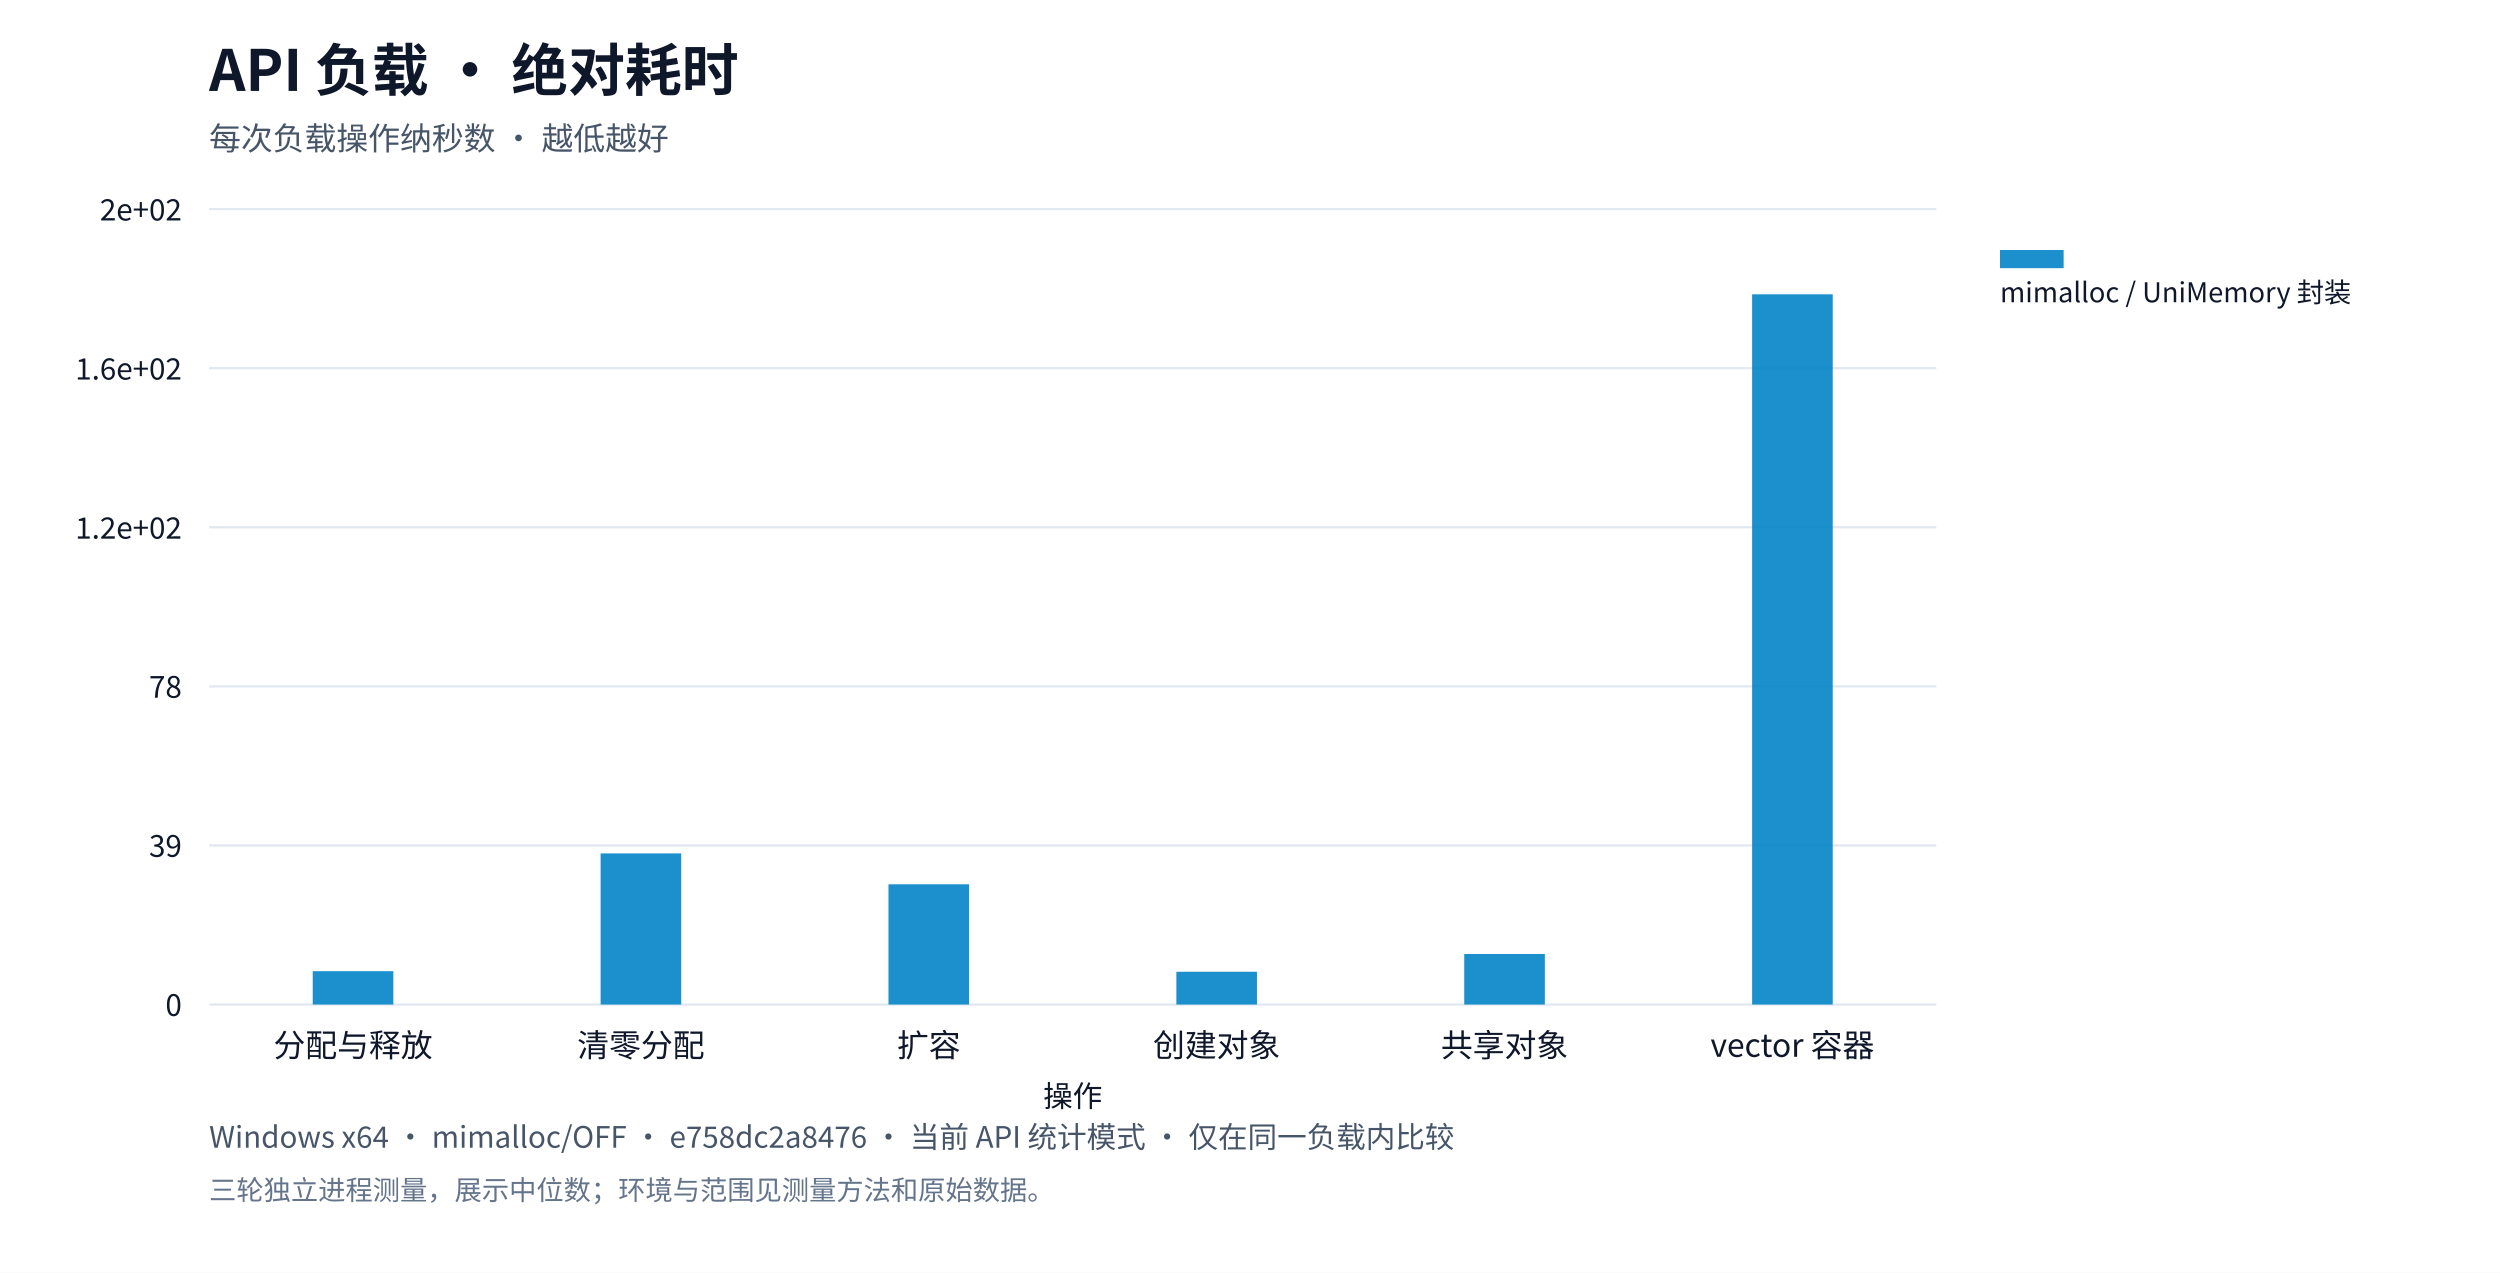
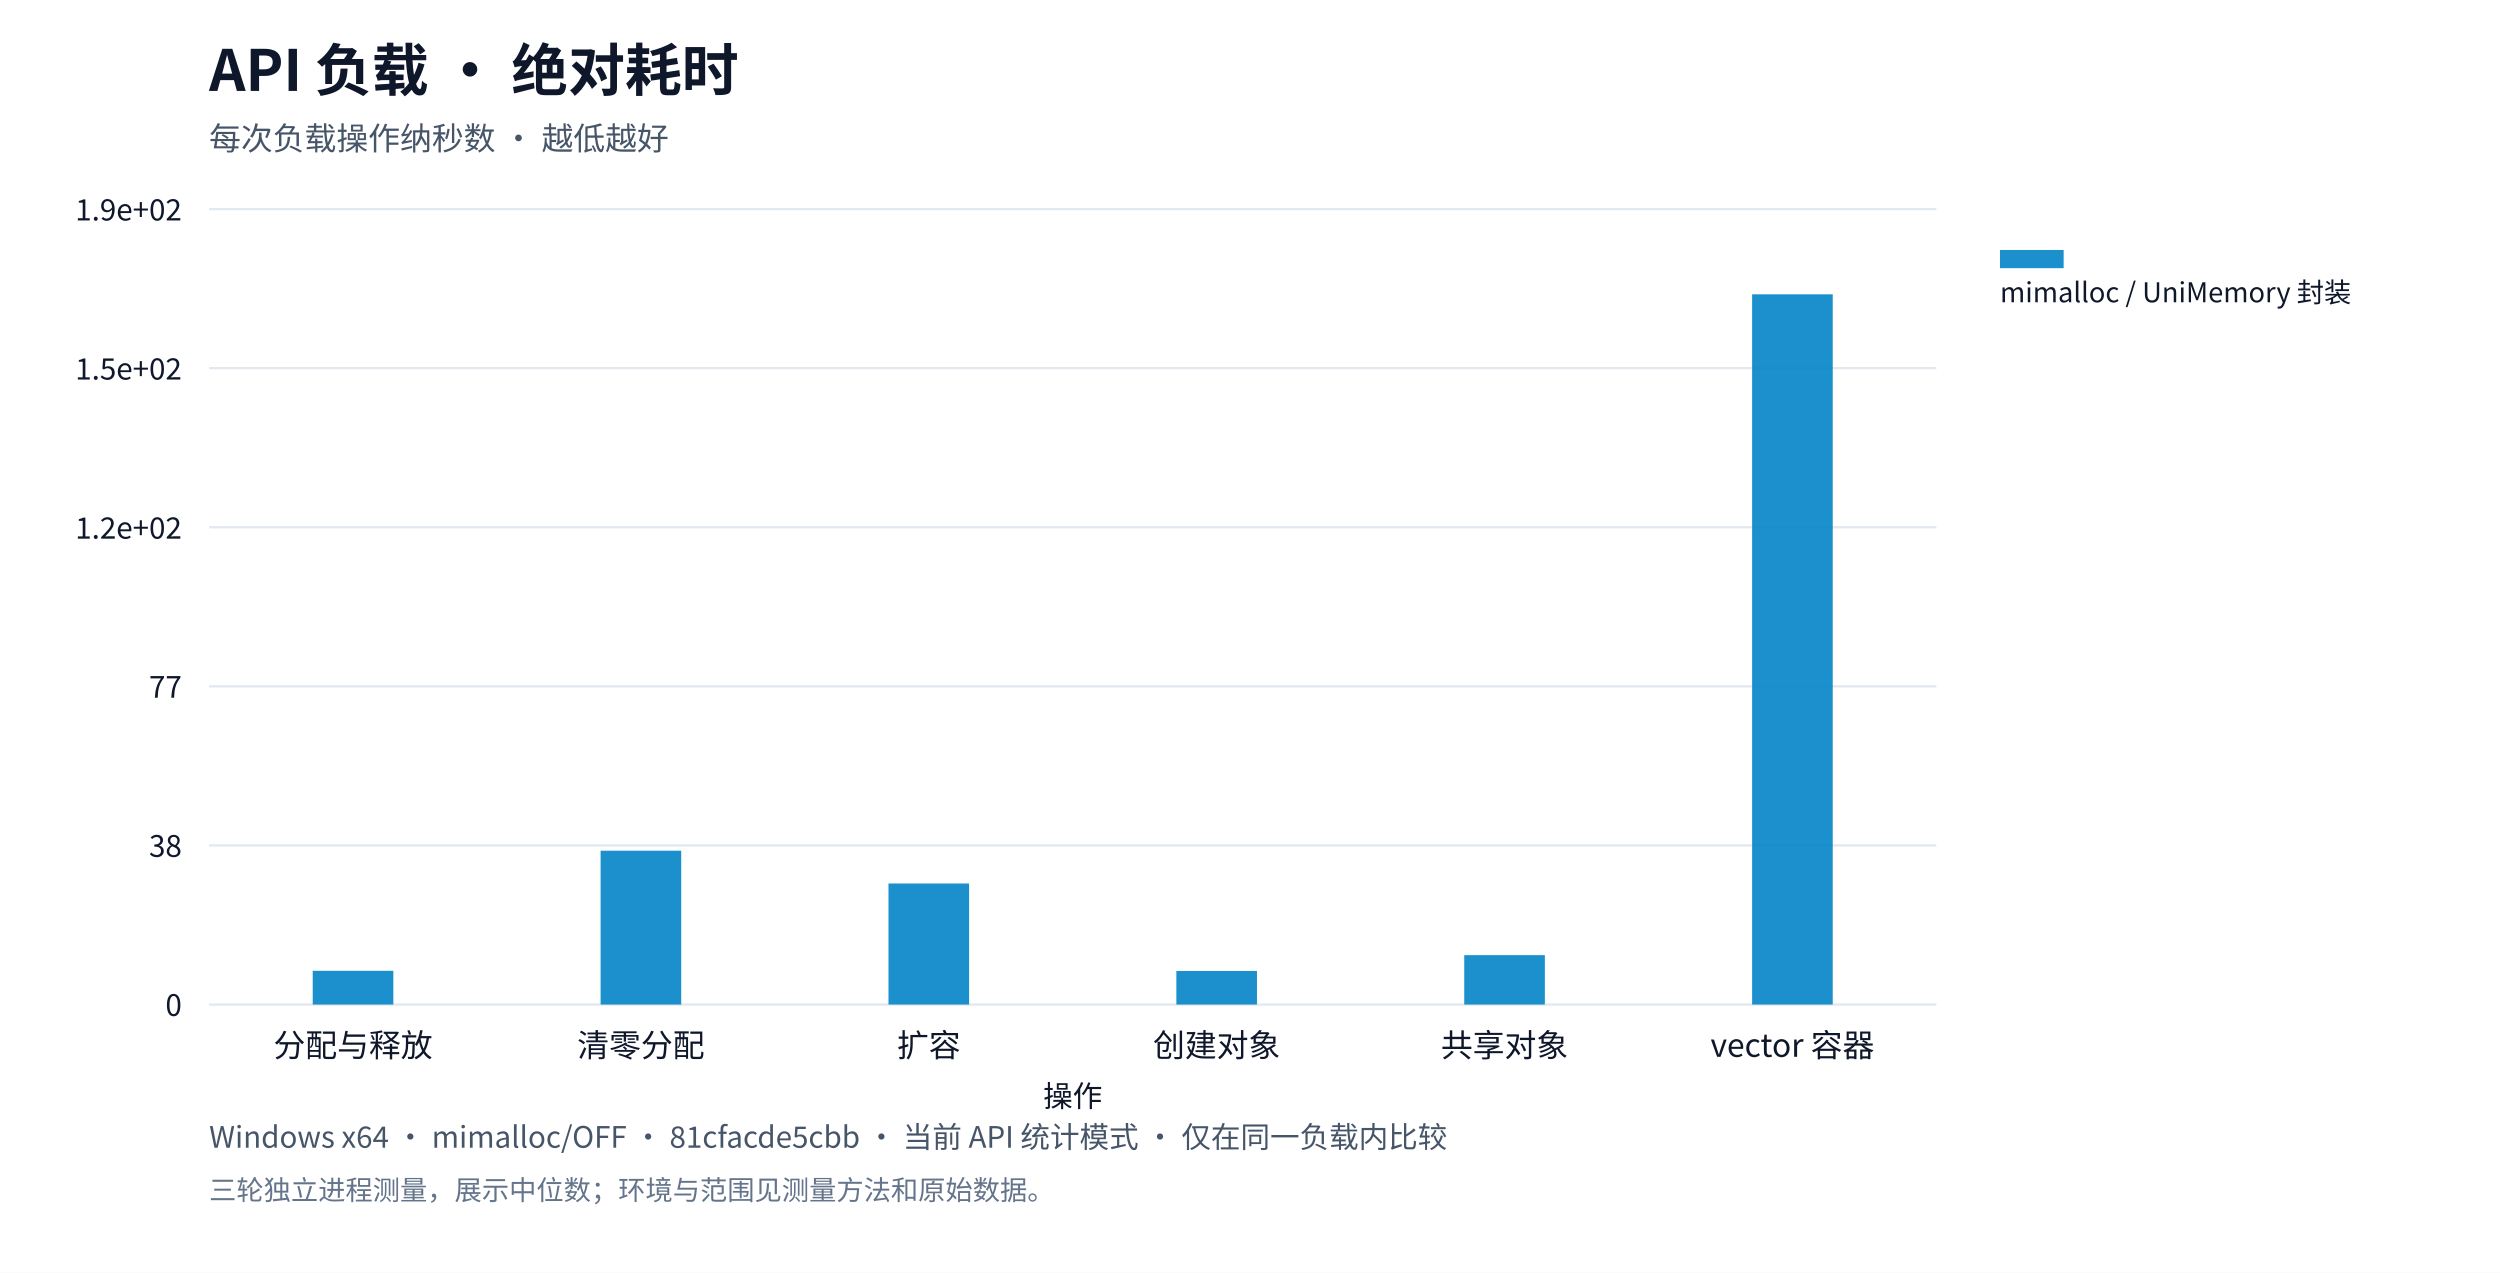
<svg xmlns="http://www.w3.org/2000/svg" xml:lang="zh-CN" viewBox="0 0 1100 560" role="img">
  <rect width="1100" height="560" fill="#ffffff" />
  <g font-family="system-ui,Segoe UI,Microsoft YaHei,PingFang SC,Noto Sans CJK SC,sans-serif" fill="#0f172a">
    <text x="92" y="40" font-size="25" font-weight="650">API 负载 · 绝对耗时</text>
    <text x="92" y="66" font-size="14" fill="#475569">每次负载操作纳秒数 · 越低越好</text>
    <defs>
      <pattern id="standard-basic" width="6" height="6" patternUnits="userSpaceOnUse">
        <rect width="6" height="6" fill="#64748b" />
        <path d="M0,6L6,0" stroke="#ffffff" stroke-opacity="0.6" stroke-width="1.2" />
      </pattern>
      <pattern id="mimalloc-basic" width="6" height="6" patternUnits="userSpaceOnUse">
        <rect width="6" height="6" fill="#0284c7" />
        <path d="M0,6L6,0" stroke="#ffffff" stroke-opacity="0.6" stroke-width="1.2" />
      </pattern>
      <pattern id="jemalloc-basic" width="6" height="6" patternUnits="userSpaceOnUse">
        <rect width="6" height="6" fill="#d97706" />
        <path d="M0,6L6,0" stroke="#ffffff" stroke-opacity="0.6" stroke-width="1.2" />
      </pattern>
    </defs>
    <path d="M92,442.0h760" stroke="#e2e8f0" />
    <text x="80" y="447.0" text-anchor="end" font-size="13">0</text>
    <path d="M92,372.0h760" stroke="#e2e8f0" />
-     <text x="80" y="377.0" text-anchor="end" font-size="13">39</text>
+     <text x="80" y="377.0" text-anchor="end" font-size="13">38</text>
    <path d="M92,302.0h760" stroke="#e2e8f0" />
-     <text x="80" y="307.0" text-anchor="end" font-size="13">78</text>
+     <text x="80" y="307.0" text-anchor="end" font-size="13">77</text>
    <path d="M92,232.0h760" stroke="#e2e8f0" />
    <text x="80" y="237.0" text-anchor="end" font-size="13">1.2e+02</text>
    <path d="M92,162.0h760" stroke="#e2e8f0" />
-     <text x="80" y="167.0" text-anchor="end" font-size="13">1.6e+02</text>
+     <text x="80" y="167.0" text-anchor="end" font-size="13">1.5e+02</text>
    <path d="M92,92.0h760" stroke="#e2e8f0" />
-     <text x="80" y="97.0" text-anchor="end" font-size="13">2e+02</text>
+     <text x="80" y="97.0" text-anchor="end" font-size="13">1.9e+02</text>
    <text x="155.333" y="465" text-anchor="middle" font-size="14">分配与释放</text>
    <text x="282.0" y="465" text-anchor="middle" font-size="14">清零分配</text>
    <text x="408.667" y="465" text-anchor="middle" font-size="14">扩容</text>
    <text x="535.333" y="465" text-anchor="middle" font-size="14">创建对象</text>
    <text x="662.0" y="465" text-anchor="middle" font-size="14">共享对象</text>
    <text x="788.667" y="465" text-anchor="middle" font-size="14">vector 容器</text>
-     <rect data-path="disabled" x="137.6" y="427.315" width="35.467" height="14.685" fill="#0284c7" opacity="0.9" />
-     <rect data-path="disabled" x="264.267" y="375.501" width="35.467" height="66.499" fill="#0284c7" opacity="0.9" />
-     <rect data-path="disabled" x="390.933" y="389.094" width="35.467" height="52.906" fill="#0284c7" opacity="0.9" />
-     <rect data-path="disabled" x="517.6" y="427.577" width="35.467" height="14.423" fill="#0284c7" opacity="0.9" />
-     <rect data-path="disabled" x="644.267" y="419.753" width="35.467" height="22.247" fill="#0284c7" opacity="0.9" />
+     <rect data-path="disabled" x="137.6" y="427.156" width="35.467" height="14.844" fill="#0284c7" opacity="0.9" />
+     <rect data-path="disabled" x="264.267" y="374.313" width="35.467" height="67.687" fill="#0284c7" opacity="0.9" />
+     <rect data-path="disabled" x="390.933" y="388.735" width="35.467" height="53.265" fill="#0284c7" opacity="0.9" />
+     <rect data-path="disabled" x="517.6" y="427.223" width="35.467" height="14.777" fill="#0284c7" opacity="0.9" />
+     <rect data-path="disabled" x="644.267" y="420.267" width="35.467" height="21.733" fill="#0284c7" opacity="0.9" />
    <rect data-path="disabled" x="770.933" y="129.5" width="35.467" height="312.5" fill="#0284c7" opacity="0.9" />
    <rect data-path="disabled" x="880" y="110" width="28" height="8" fill="#0284c7" opacity="0.9" />
    <text x="880" y="133" font-size="12">mimalloc / UniMemory 封装</text>
    <text x="472" y="487" text-anchor="middle" font-size="13">操作</text>
-     <text x="92" y="505" font-size="13" fill="#475569">Windows x64 · mimalloc/OFF · e758dc2a8476 · 当前 API 统计模式 · 仅在同一负载内比较</text>
+     <text x="92" y="505" font-size="13" fill="#475569">Windows x64 · mimalloc/OFF · 81cfacde5cbb · 当前 API 统计模式 · 仅在同一负载内比较</text>
    <text x="92" y="528" font-size="12" fill="#64748b">三轮独立进程测量，展示中位数；环境与范围见测量方法和原始数据。</text>
  </g>
</svg>
